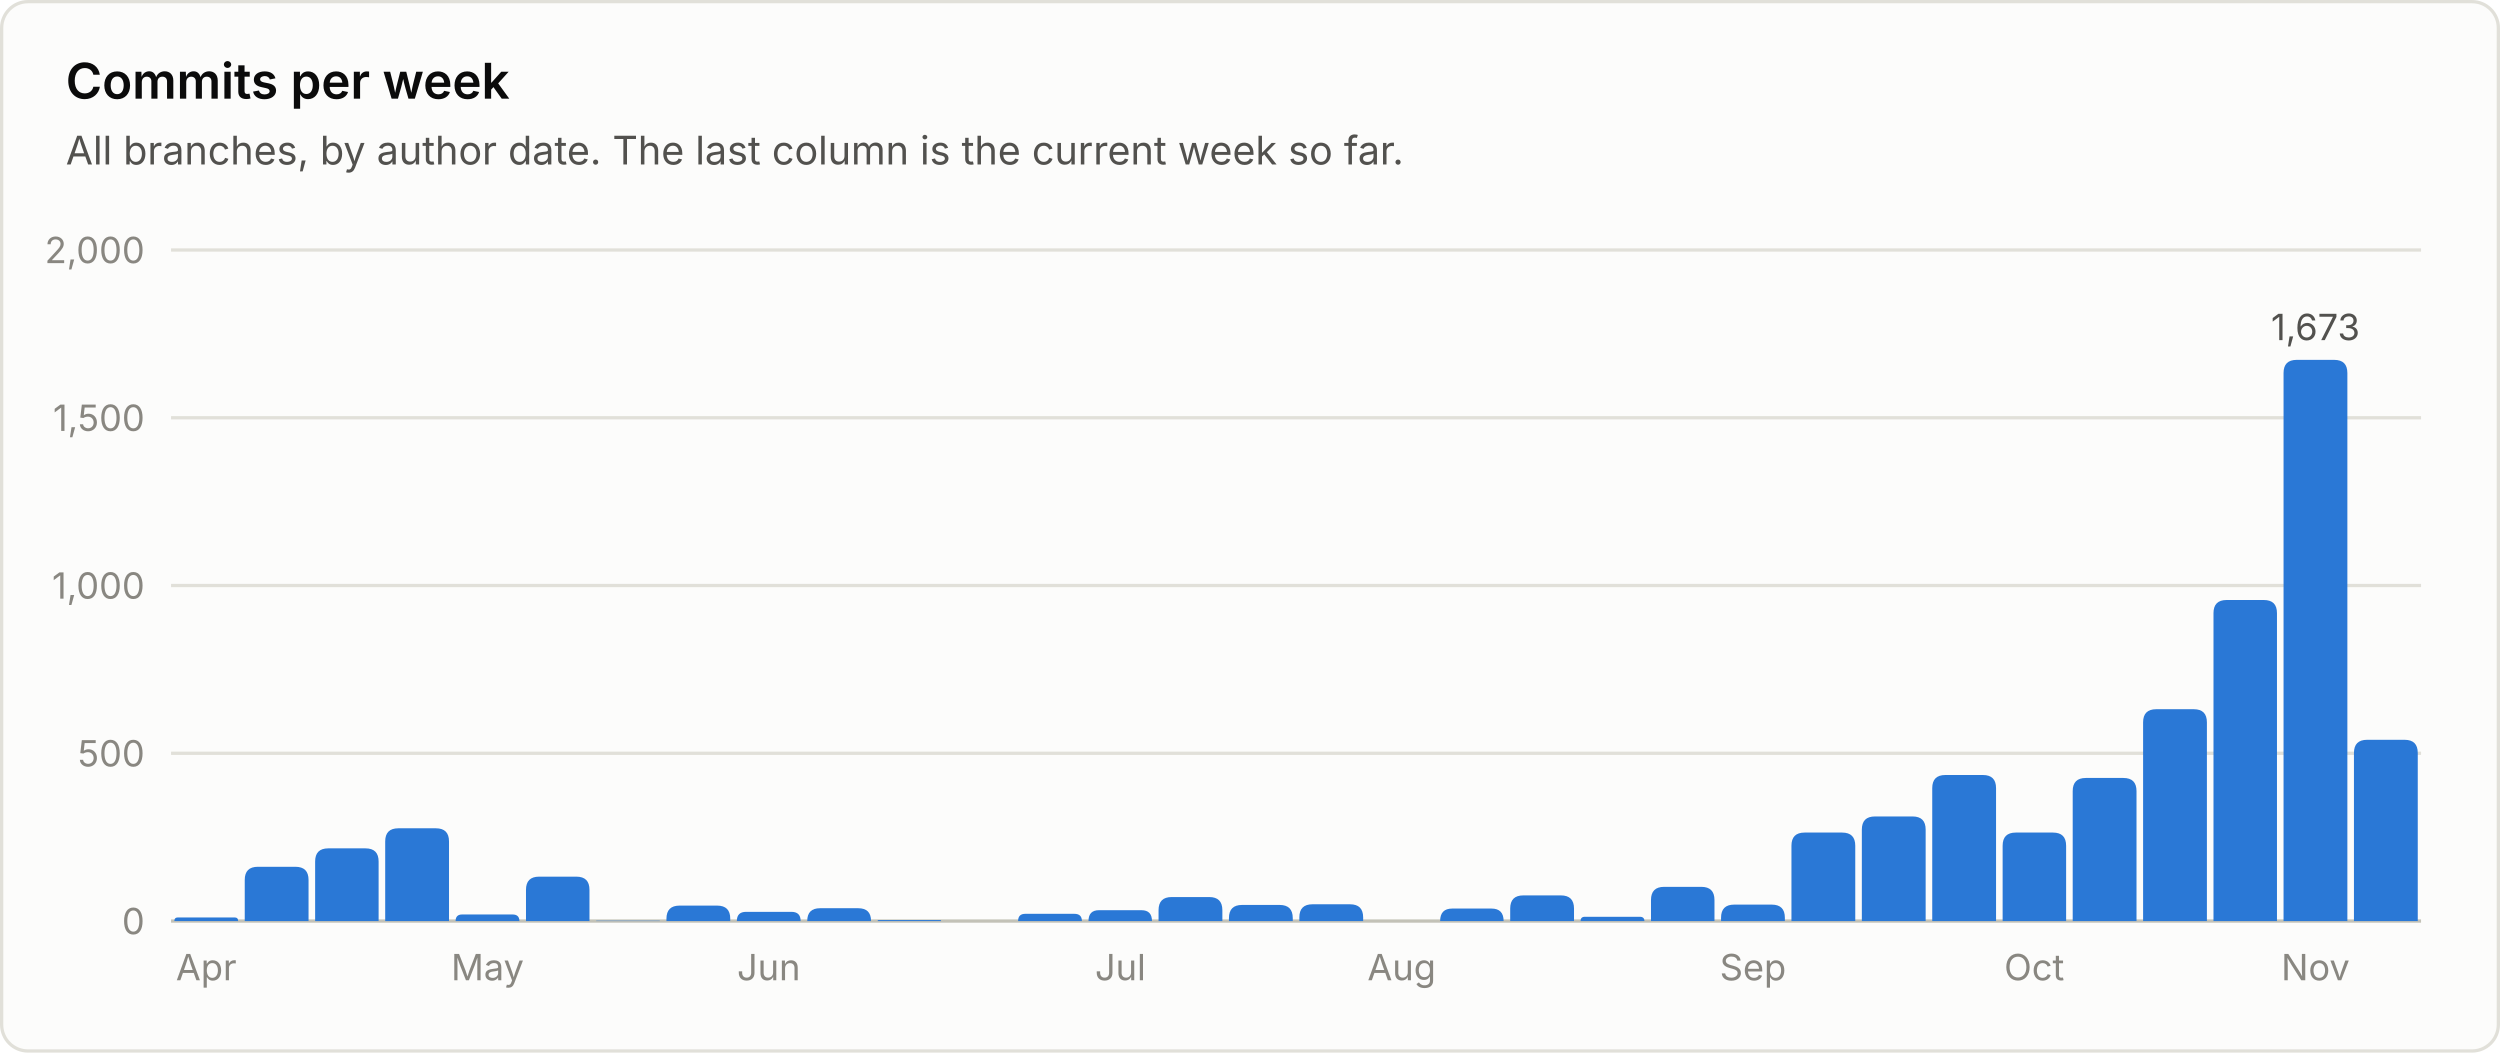
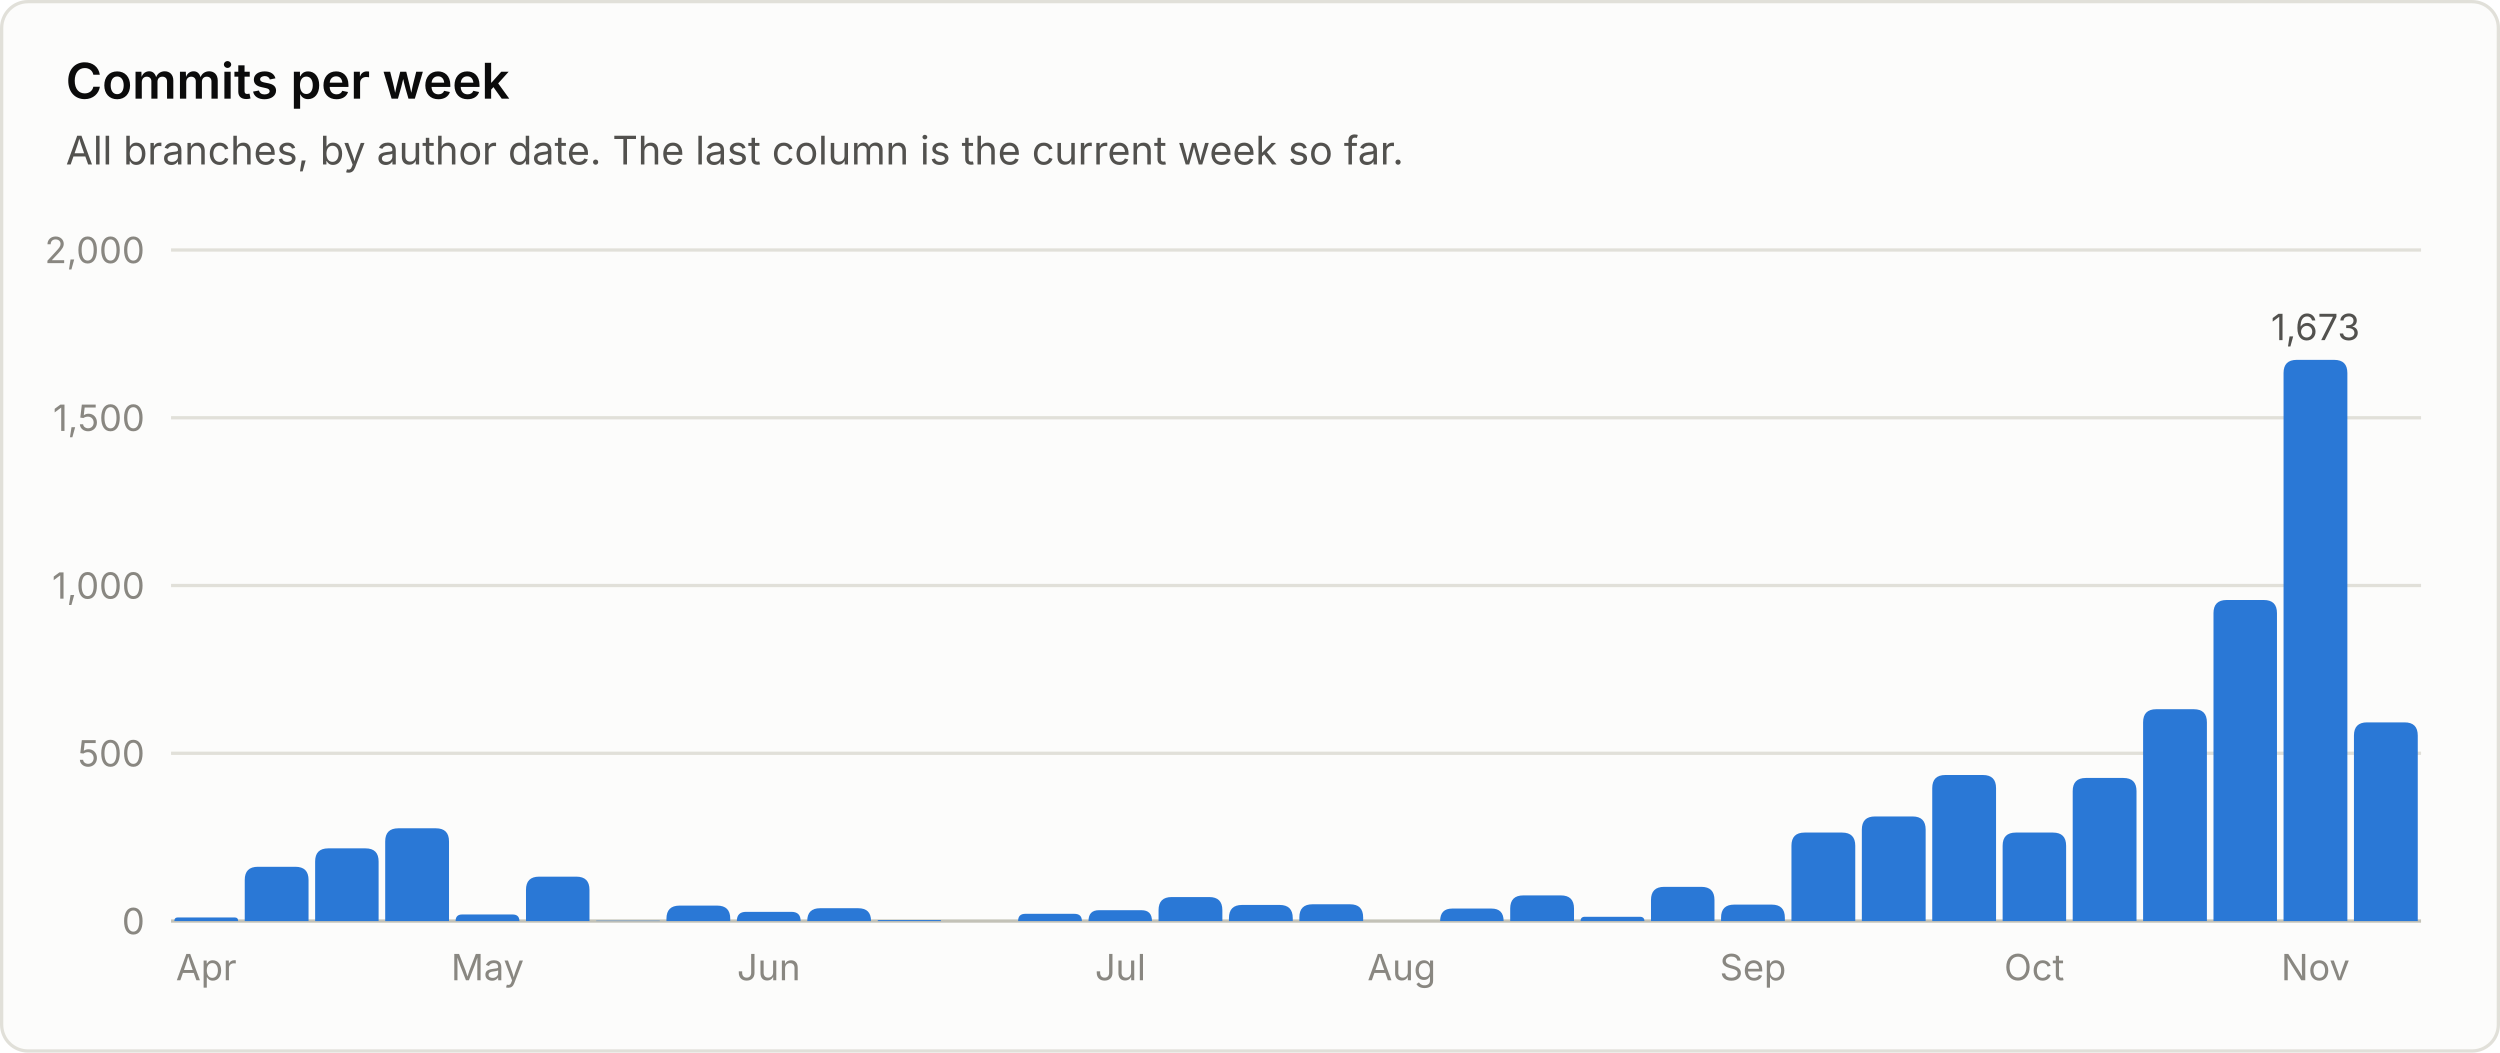
<svg xmlns="http://www.w3.org/2000/svg" viewBox="0 0 760 320" width="760" height="320" role="img" font-family="system-ui, -apple-system, 'Segoe UI', sans-serif">
  <rect x="0.5" y="0.5" width="759" height="319" rx="8" fill="#fcfcfb" stroke="#e1e0d9" />
  <text x="20.0" y="30.0" fill="#0b0b0b" font-size="15" font-weight="600" text-anchor="start">Commits per week</text>
  <text x="20.0" y="50.0" fill="#52514e" font-size="12" font-weight="400" text-anchor="start">All branches, by author date. The last column is the current week so far.</text>
  <line x1="52" y1="280.0" x2="736" y2="280.0" stroke="#c3c2b7" stroke-width="1" />
  <text x="44.0" y="284.0" fill="#898781" font-size="11" font-weight="400" text-anchor="end">0</text>
  <line x1="52" y1="229.0" x2="736" y2="229.0" stroke="#e1e0d9" stroke-width="1" />
  <text x="44.0" y="233.0" fill="#898781" font-size="11" font-weight="400" text-anchor="end">500</text>
  <line x1="52" y1="178.0" x2="736" y2="178.0" stroke="#e1e0d9" stroke-width="1" />
  <text x="44.0" y="182.0" fill="#898781" font-size="11" font-weight="400" text-anchor="end">1,000</text>
  <line x1="52" y1="127.0" x2="736" y2="127.0" stroke="#e1e0d9" stroke-width="1" />
  <text x="44.0" y="131.0" fill="#898781" font-size="11" font-weight="400" text-anchor="end">1,500</text>
  <line x1="52" y1="76.0" x2="736" y2="76.0" stroke="#e1e0d9" stroke-width="1" />
  <text x="44.0" y="80.0" fill="#898781" font-size="11" font-weight="400" text-anchor="end">2,000</text>
  <path d="M53.0 280.0 V280.0 Q53.0 278.9 54.1 278.9 H71.3 Q72.4 278.9 72.4 280.0 V280.0 Z" fill="#2a78d6" />
  <text x="62.7" y="298.0" fill="#898781" font-size="11" font-weight="400" text-anchor="middle">Apr</text>
  <path d="M74.4 280.0 V267.5 Q74.4 263.5 78.4 263.5 H89.8 Q93.8 263.5 93.8 267.5 V280.0 Z" fill="#2a78d6" />
  <path d="M95.8 280.0 V261.9 Q95.8 257.9 99.8 257.9 H111.1 Q115.1 257.9 115.1 261.9 V280.0 Z" fill="#2a78d6" />
  <path d="M117.1 280.0 V255.8 Q117.1 251.8 121.1 251.8 H132.5 Q136.5 251.8 136.5 255.8 V280.0 Z" fill="#2a78d6" />
  <path d="M138.5 280.0 V280.0 Q138.5 278.0 140.5 278.0 H155.8 Q157.9 278.0 157.9 280.0 V280.0 Z" fill="#2a78d6" />
  <text x="148.2" y="298.0" fill="#898781" font-size="11" font-weight="400" text-anchor="middle">May</text>
  <path d="M159.9 280.0 V270.5 Q159.9 266.5 163.9 266.5 H175.2 Q179.2 266.5 179.2 270.5 V280.0 Z" fill="#2a78d6" />
  <path d="M181.2 280.0 V280.0 Q181.2 279.9 181.4 279.9 H200.5 Q200.6 279.9 200.6 280.0 V280.0 Z" fill="#2a78d6" />
  <path d="M202.6 280.0 V279.3 Q202.6 275.3 206.6 275.3 H218.0 Q222.0 275.3 222.0 279.3 V280.0 Z" fill="#2a78d6" />
  <path d="M224.0 280.0 V280.0 Q224.0 277.2 226.8 277.2 H240.6 Q243.4 277.2 243.4 280.0 V280.0 Z" fill="#2a78d6" />
  <text x="233.7" y="298.0" fill="#898781" font-size="11" font-weight="400" text-anchor="middle">Jun</text>
  <path d="M245.4 280.0 V280.0 Q245.4 276.1 249.3 276.1 H260.9 Q264.8 276.1 264.8 280.0 V280.0 Z" fill="#2a78d6" />
  <path d="M266.8 280.0 V280.0 Q266.8 279.7 267.1 279.7 H285.8 Q286.1 279.7 286.1 280.0 V280.0 Z" fill="#2a78d6" />
  <path d="M309.5 280.0 V280.0 Q309.5 277.8 311.7 277.8 H326.6 Q328.9 277.8 328.9 280.0 V280.0 Z" fill="#2a78d6" />
  <path d="M330.9 280.0 V280.0 Q330.9 276.7 334.1 276.7 H347.0 Q350.2 276.7 350.2 280.0 V280.0 Z" fill="#2a78d6" />
  <text x="340.6" y="298.0" fill="#898781" font-size="11" font-weight="400" text-anchor="middle">Jul</text>
  <path d="M352.2 280.0 V276.7 Q352.2 272.7 356.2 272.7 H367.6 Q371.6 272.7 371.6 276.7 V280.0 Z" fill="#2a78d6" />
  <path d="M373.6 280.0 V279.1 Q373.6 275.1 377.6 275.1 H389.0 Q393.0 275.1 393.0 279.1 V280.0 Z" fill="#2a78d6" />
  <path d="M395.0 280.0 V278.9 Q395.0 274.9 399.0 274.9 H410.4 Q414.4 274.9 414.4 278.9 V280.0 Z" fill="#2a78d6" />
  <text x="426.1" y="298.0" fill="#898781" font-size="11" font-weight="400" text-anchor="middle">Aug</text>
  <path d="M437.8 280.0 V280.0 Q437.8 276.2 441.5 276.2 H453.4 Q457.1 276.2 457.1 280.0 V280.0 Z" fill="#2a78d6" />
  <path d="M459.1 280.0 V276.2 Q459.1 272.2 463.1 272.2 H474.5 Q478.5 272.2 478.5 276.2 V280.0 Z" fill="#2a78d6" />
  <path d="M480.5 280.0 V280.0 Q480.5 278.7 481.8 278.7 H498.5 Q499.9 278.7 499.9 280.0 V280.0 Z" fill="#2a78d6" />
  <path d="M501.9 280.0 V273.6 Q501.9 269.6 505.9 269.6 H517.2 Q521.2 269.6 521.2 273.6 V280.0 Z" fill="#2a78d6" />
  <path d="M523.2 280.0 V279.0 Q523.2 275.0 527.2 275.0 H538.6 Q542.6 275.0 542.6 279.0 V280.0 Z" fill="#2a78d6" />
  <text x="532.9" y="298.0" fill="#898781" font-size="11" font-weight="400" text-anchor="middle">Sep</text>
  <path d="M544.6 280.0 V257.1 Q544.6 253.1 548.6 253.1 H560.0 Q564.0 253.1 564.0 257.1 V280.0 Z" fill="#2a78d6" />
  <path d="M566.0 280.0 V252.2 Q566.0 248.2 570.0 248.2 H581.4 Q585.4 248.2 585.4 252.2 V280.0 Z" fill="#2a78d6" />
  <path d="M587.4 280.0 V239.6 Q587.4 235.6 591.4 235.6 H602.8 Q606.8 235.6 606.8 239.6 V280.0 Z" fill="#2a78d6" />
  <path d="M608.8 280.0 V257.1 Q608.8 253.1 612.8 253.1 H624.1 Q628.1 253.1 628.1 257.1 V280.0 Z" fill="#2a78d6" />
  <text x="618.4" y="298.0" fill="#898781" font-size="11" font-weight="400" text-anchor="middle">Oct</text>
  <path d="M630.1 280.0 V240.5 Q630.1 236.5 634.1 236.5 H645.5 Q649.5 236.5 649.5 240.5 V280.0 Z" fill="#2a78d6" />
  <path d="M651.5 280.0 V219.6 Q651.5 215.6 655.5 215.6 H666.9 Q670.9 215.6 670.9 219.6 V280.0 Z" fill="#2a78d6" />
  <path d="M672.9 280.0 V186.4 Q672.9 182.4 676.9 182.4 H688.2 Q692.2 182.4 692.2 186.4 V280.0 Z" fill="#2a78d6" />
  <path d="M694.2 280.0 V113.4 Q694.2 109.4 698.2 109.4 H709.6 Q713.6 109.4 713.6 113.4 V280.0 Z" fill="#2a78d6" />
  <text x="703.9" y="103.4" fill="#52514e" font-size="11" font-weight="400" text-anchor="middle">1,673</text>
  <text x="703.9" y="298.0" fill="#898781" font-size="11" font-weight="400" text-anchor="middle">Nov</text>
-   <path d="M715.6 280.0 V228.9 Q715.6 224.9 719.6 224.9 H731.0 Q735.0 224.9 735.0 228.9 V280.0 Z" fill="#2a78d6" />
+   <path d="M715.6 280.0 V223.6 Q715.6 219.6 719.6 219.6 H731.0 Q735.0 219.6 735.0 223.6 V280.0 Z" fill="#2a78d6" />
</svg>
